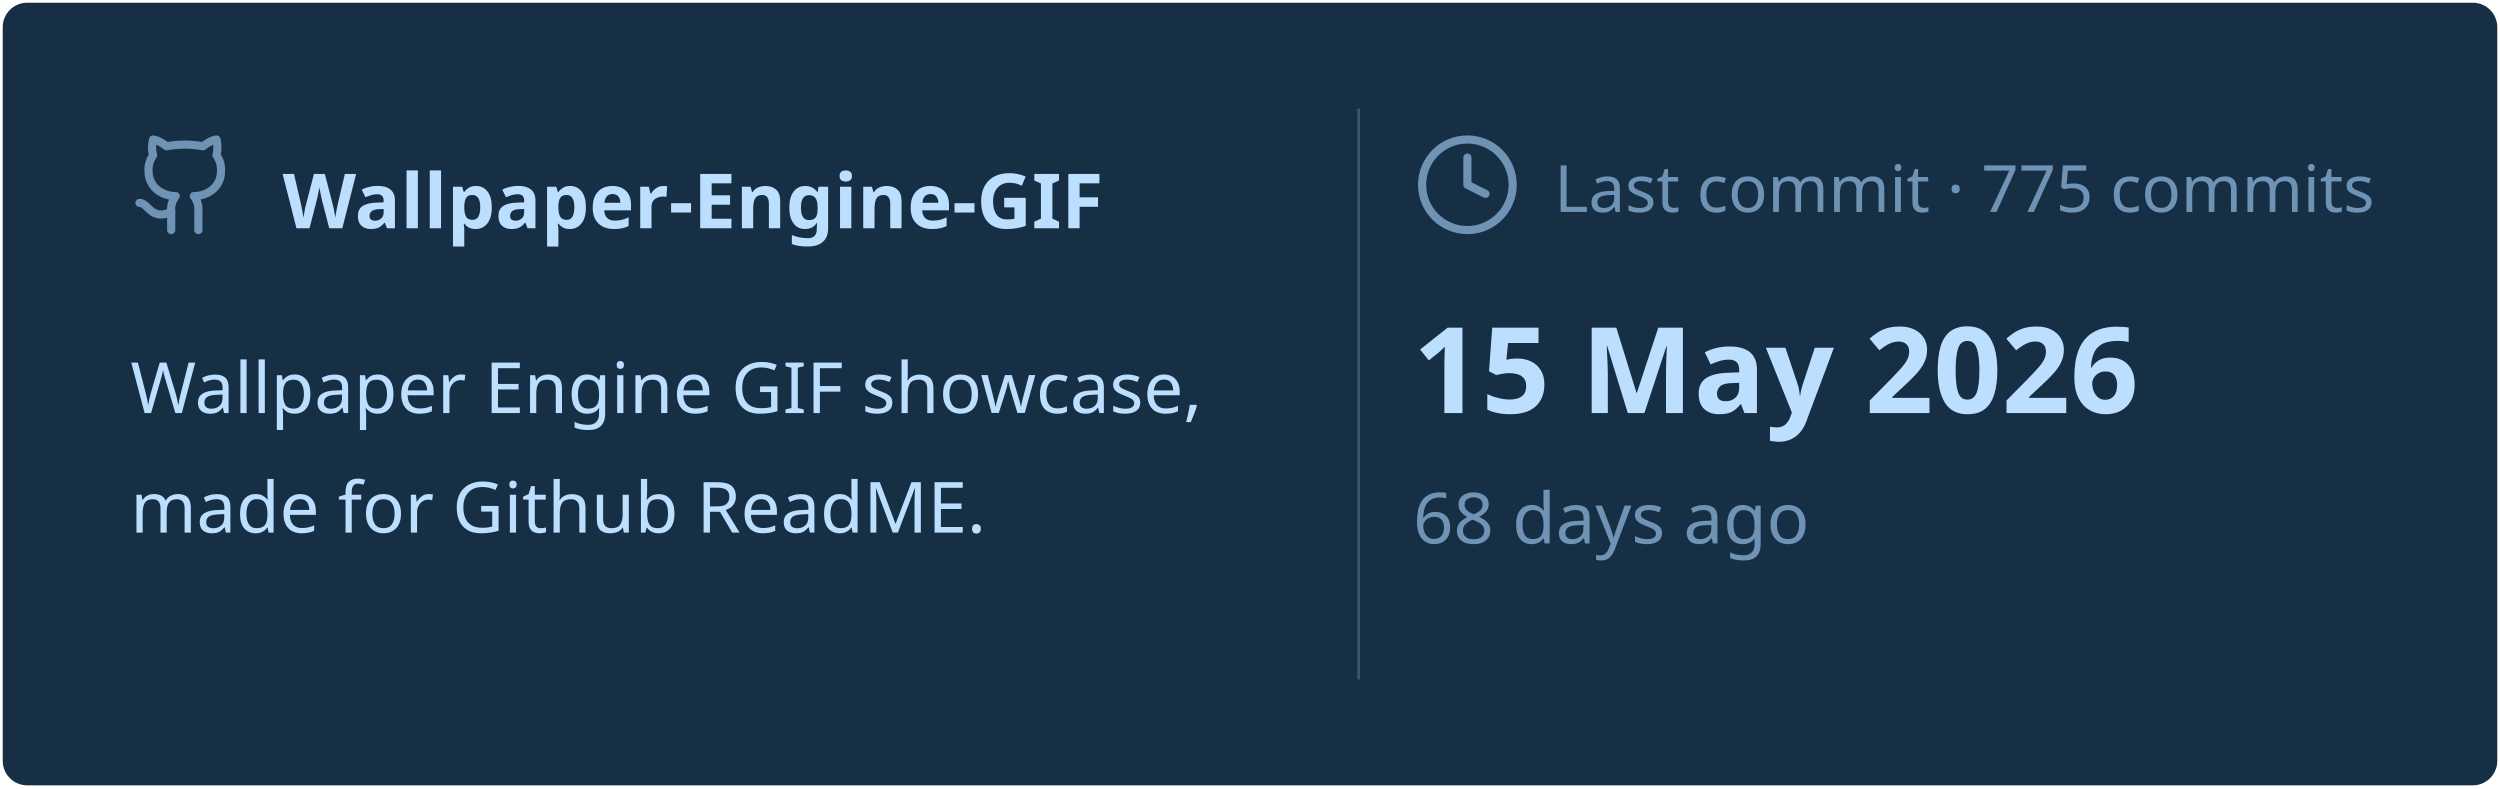
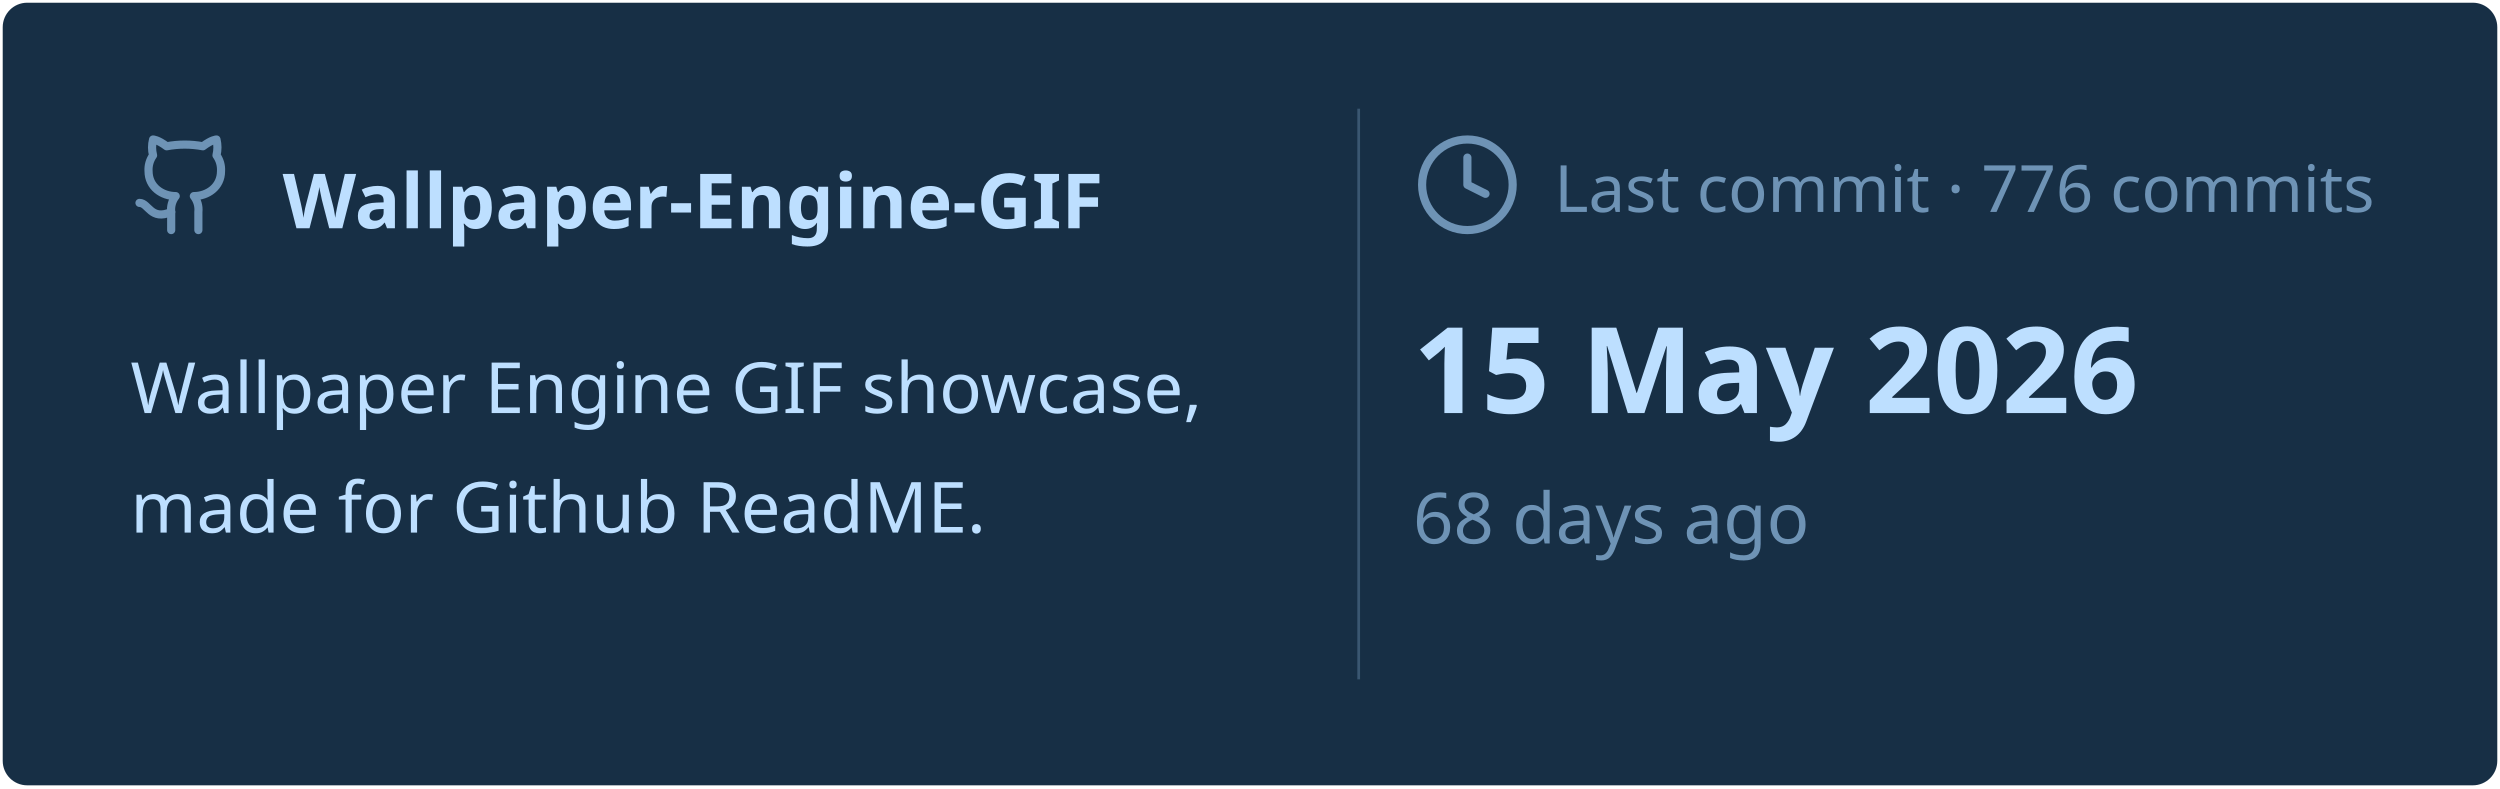
<svg xmlns="http://www.w3.org/2000/svg" viewBox="0 0 460 145" width="460px" height="145px">
  <rect stroke="#000000" stroke-opacity="0" fill="#172F45" rx="4.5" x="0.5" y="0.5" width="459" height="144" />
  <g transform="translate(24, 42)">
    <svg x="0" y="-18" width="20" height="20" viewBox="0 0 24 24" fill="none" stroke="#6E93B5" stroke-width="1.8" stroke-linecap="round" stroke-linejoin="round">
      <path d="M15 22v-4a4.8 4.8 0 0 0-1-3.5c3 0 6-2 6-5.5.08-1.25-.27-2.48-1-3.5.28-1.15.28-2.35 0-3.5 0 0-1 0-3 1.5-2.64-.5-5.36-.5-8 0C6 2 5 2 5 2c-.3 1.15-.3 2.35 0 3.5A5.403 5.403 0 0 0 4 9c0 3.5 3 5.5 6 5.5-.39.49-.68 1.05-.85 1.65-.17.6-.22 1.23-.15 1.85v4" />
      <path d="M9 18c-4.51 2-5-2-7-2" />
    </svg>
    <text x="28" y="0" font-family="&quot;Segoe UI&quot;, Ubuntu, sans-serif" font-size="14" font-weight="700" fill="#BDDFFF">Wallpaper-Engine-GIF</text>
  </g>
  <text x="24" y="76" font-family="&quot;Segoe UI&quot;, Ubuntu, sans-serif" font-size="13" font-weight="400" fill="#BDDFFF">Wallpaper Engine GIF showcase,</text>
  <text x="24" y="98" font-family="&quot;Segoe UI&quot;, Ubuntu, sans-serif" font-size="13" font-weight="400" fill="#BDDFFF">made for Github ReadME.</text>
  <line x1="250" y1="20" x2="250" y2="125" stroke="#6E93B5" stroke-width="0.5" stroke-opacity="0.4" />
  <svg x="260" y="24" width="20" height="20" viewBox="0 0 24 24" fill="none" stroke="#6E93B5" stroke-width="1.8" stroke-linecap="round" stroke-linejoin="round">
    <circle cx="12" cy="12" r="10" />
    <polyline points="12 6 12 12 16 14" />
  </svg>
-   <text x="286" y="39" font-family="&quot;Segoe UI&quot;, Ubuntu, sans-serif" font-size="12" font-weight="400" fill="#6E93B5">Last commit · 775 commits</text>
+   <text x="286" y="39" font-family="&quot;Segoe UI&quot;, Ubuntu, sans-serif" font-size="12" font-weight="400" fill="#6E93B5">Last commit · 776 commits</text>
  <text x="260" y="76" font-family="&quot;Segoe UI&quot;, Ubuntu, sans-serif" font-size="22" font-weight="700" fill="#BDDFFF">15 May 2026</text>
  <text x="260" y="100" font-family="&quot;Segoe UI&quot;, Ubuntu, sans-serif" font-size="13" font-weight="400" fill="#6E93B5">68 days ago</text>
</svg>
